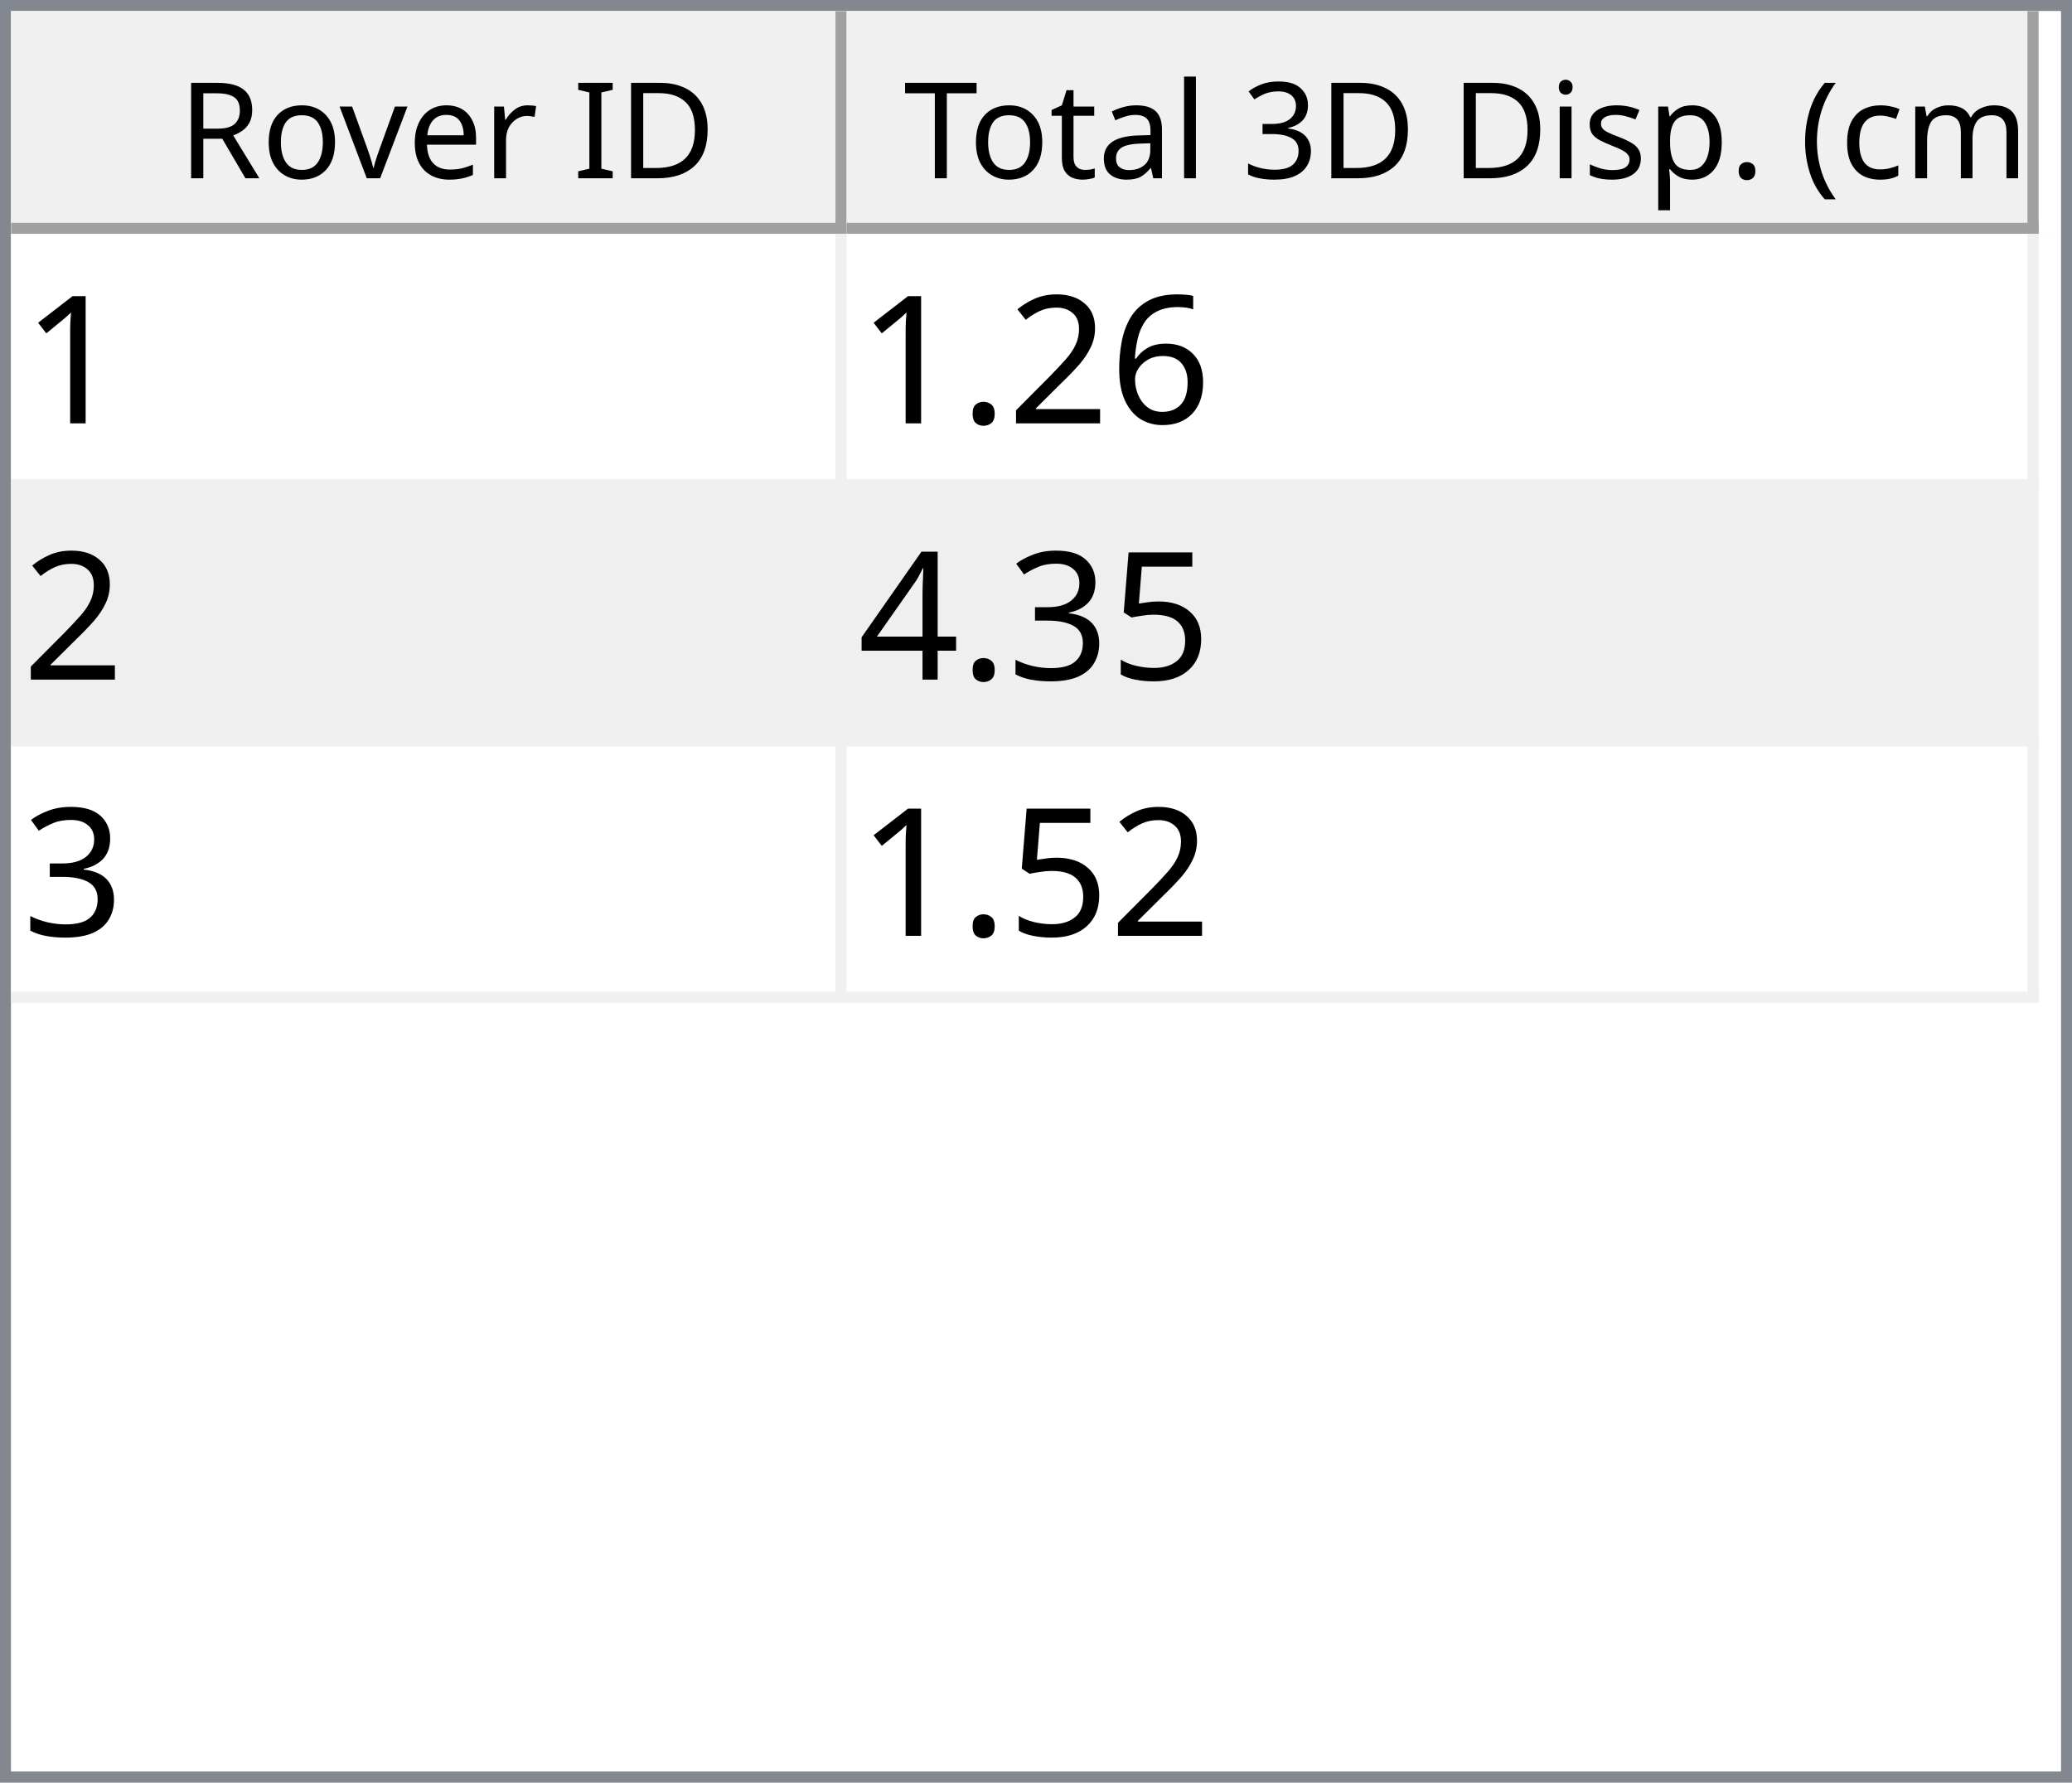
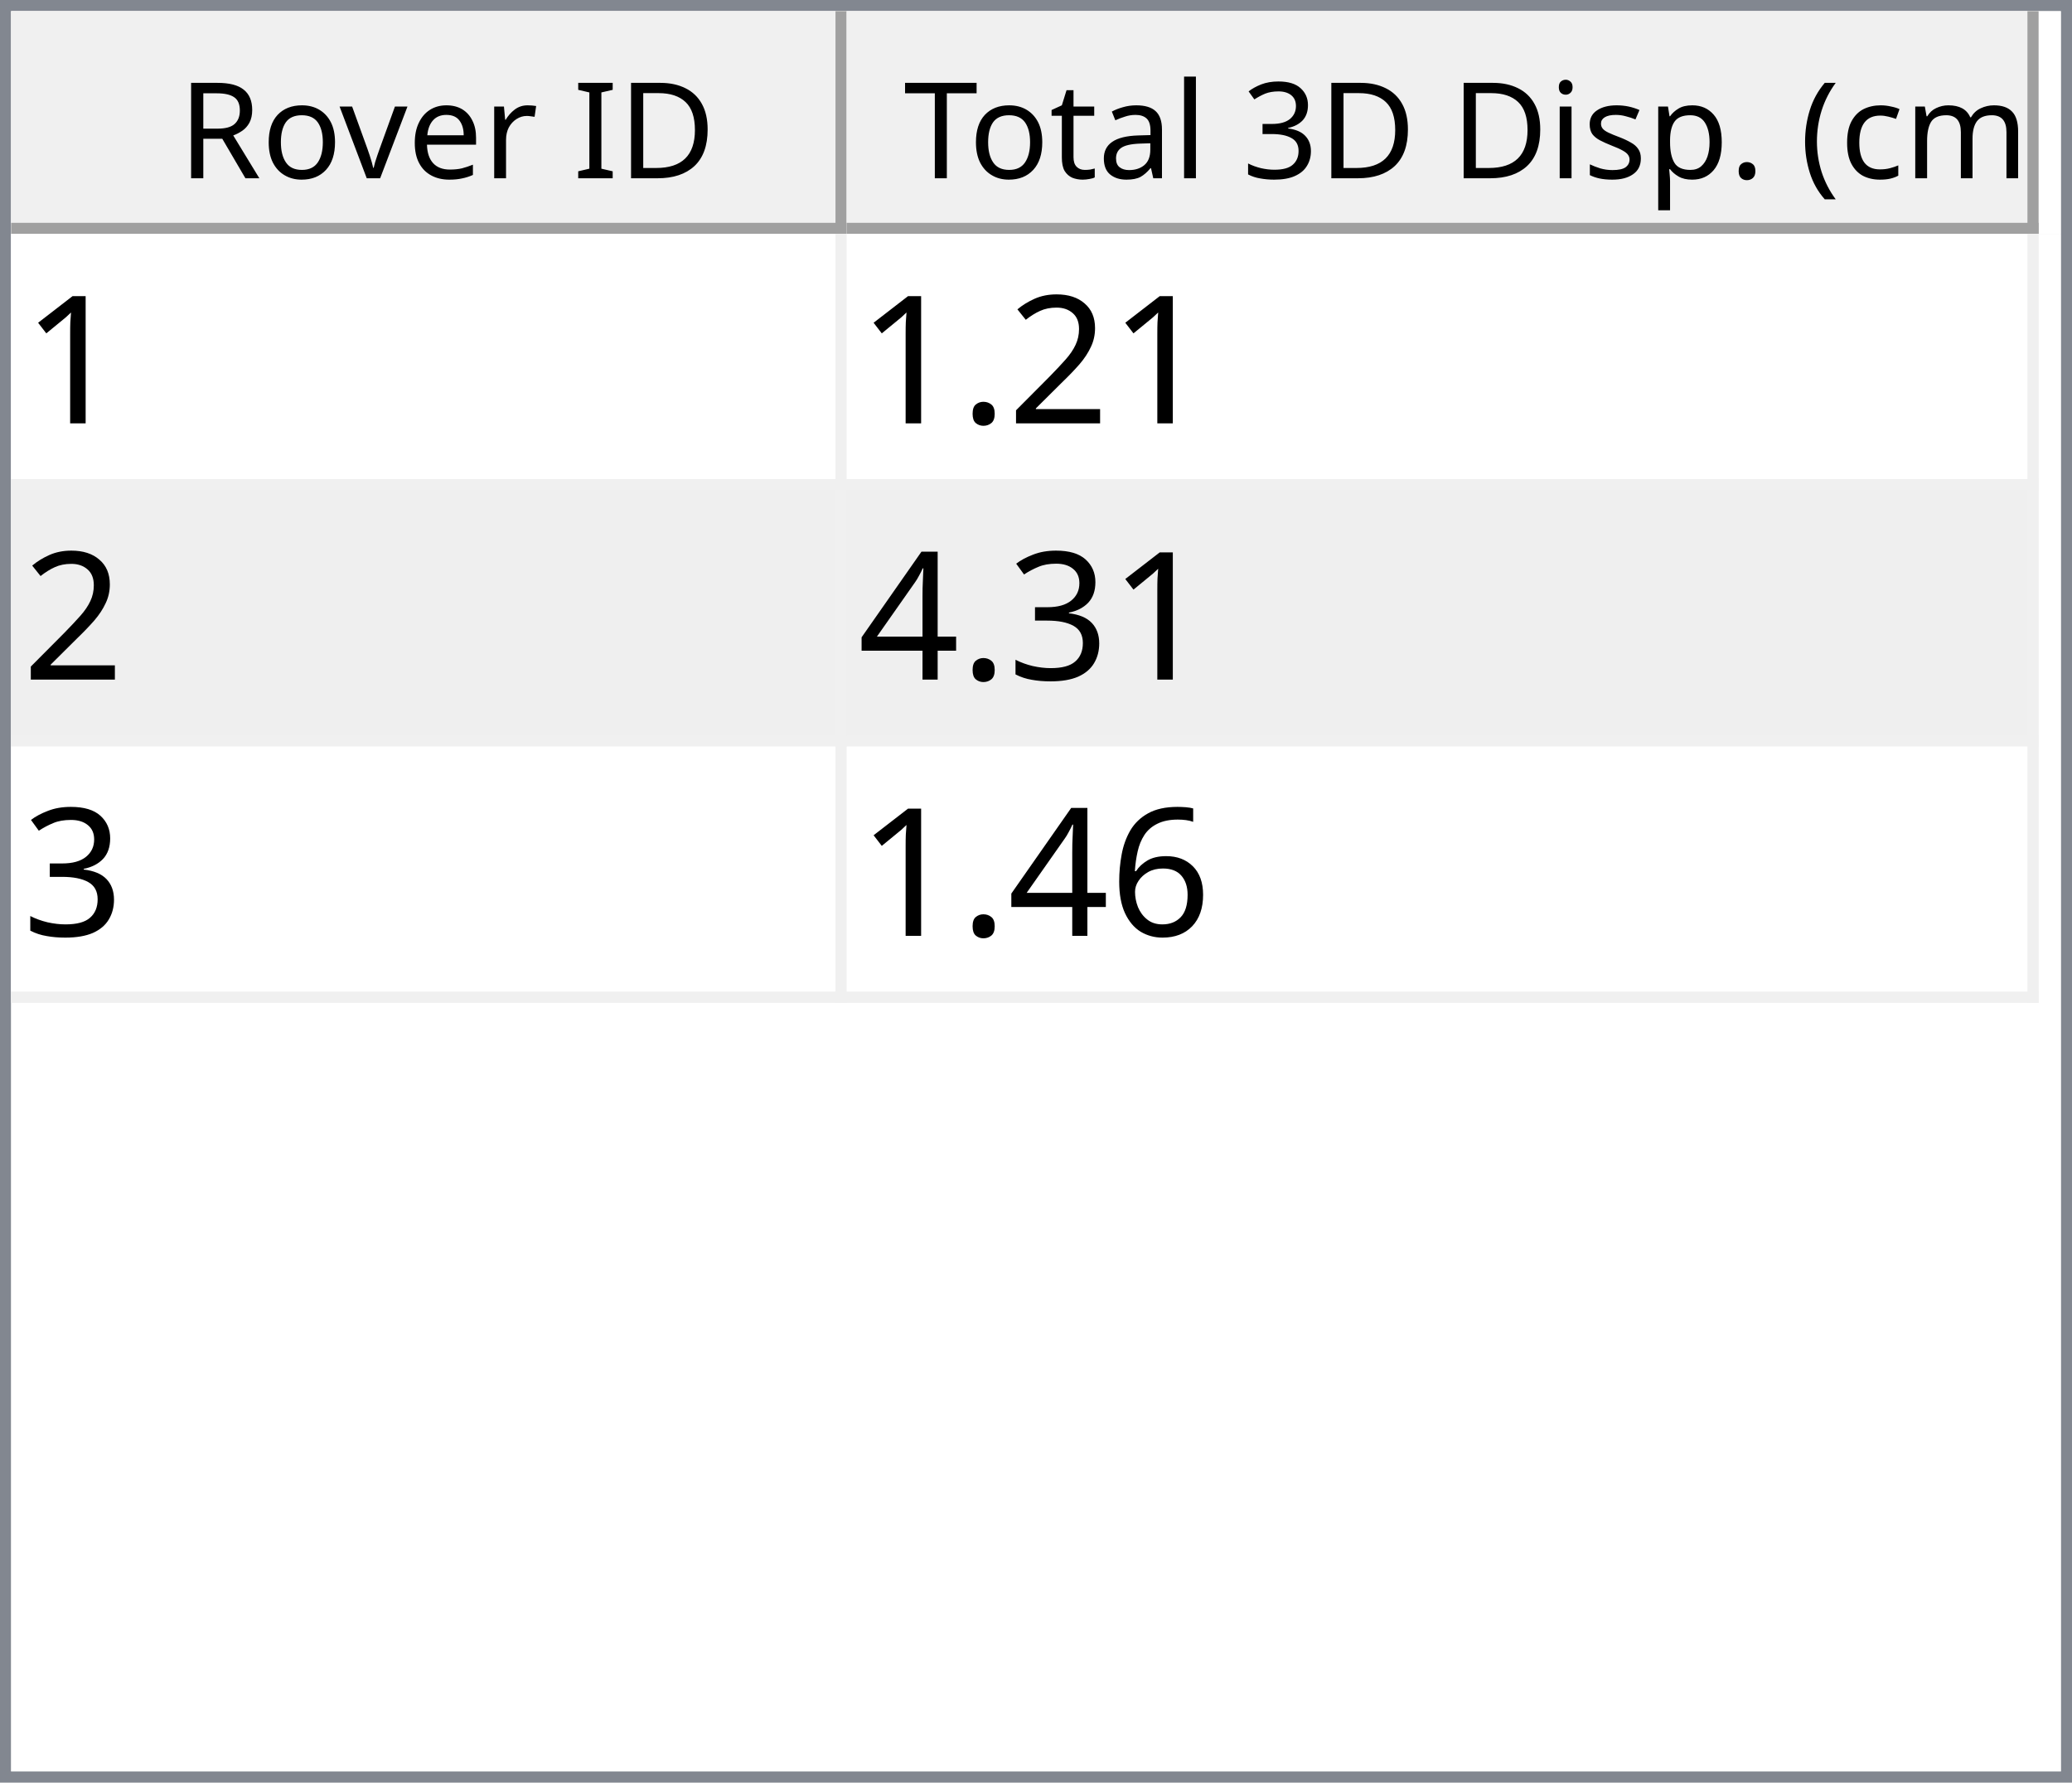
<svg xmlns="http://www.w3.org/2000/svg" style="fill-opacity:1; color-rendering:auto; color-interpolation:auto; text-rendering:auto; stroke:black; stroke-linecap:square; stroke-miterlimit:10; shape-rendering:auto; stroke-opacity:1; fill:black; stroke-dasharray:none; font-weight:normal; stroke-width:1; font-family:'Dialog'; font-style:normal; stroke-linejoin:miter; font-size:12px; stroke-dashoffset:0; image-rendering:auto;" width="186" height="160">
  <defs id="genericDefs" />
  <g>
    <defs id="defs1">
      <clipPath clipPathUnits="userSpaceOnUse" id="clipPath1">
        <path d="M0 0 L186 0 L186 160 L0 160 L0 0 Z" />
      </clipPath>
      <clipPath clipPathUnits="userSpaceOnUse" id="clipPath2">
        <path d="M0 0 L0 160 L186 160 L186 0 Z" />
      </clipPath>
      <clipPath clipPathUnits="userSpaceOnUse" id="clipPath3">
        <path d="M0 0 L0 20 L184 20 L184 0 Z" />
      </clipPath>
      <clipPath clipPathUnits="userSpaceOnUse" id="clipPath4">
        <path d="M0 0 L0 20 L75 20 L75 0 Z" />
      </clipPath>
      <clipPath clipPathUnits="userSpaceOnUse" id="clipPath5">
        <path d="M1 1 L1 19 L74 19 L74 1 Z" />
      </clipPath>
      <clipPath clipPathUnits="userSpaceOnUse" id="clipPath6">
        <path d="M0 0 L0 18 L73 18 L73 0 Z" />
      </clipPath>
      <clipPath clipPathUnits="userSpaceOnUse" id="clipPath7">
        <path d="M-0.5 -0.5 L-0.5 19.5 L74.5 19.5 L74.5 -0.5 Z" />
      </clipPath>
      <clipPath clipPathUnits="userSpaceOnUse" id="clipPath8">
        <path d="M0 0 L0 20 L107 20 L107 0 Z" />
      </clipPath>
      <clipPath clipPathUnits="userSpaceOnUse" id="clipPath9">
        <path d="M1 1 L1 19 L106 19 L106 1 Z" />
      </clipPath>
      <clipPath clipPathUnits="userSpaceOnUse" id="clipPath10">
        <path d="M0 0 L0 18 L105 18 L105 0 Z" />
      </clipPath>
      <clipPath clipPathUnits="userSpaceOnUse" id="clipPath11">
        <path d="M-0.5 -0.5 L-0.5 19.5 L106.5 19.5 L106.5 -0.5 Z" />
      </clipPath>
      <clipPath clipPathUnits="userSpaceOnUse" id="clipPath12">
        <path d="M0 0 L0 138 L184 138 L184 0 Z" />
      </clipPath>
      <clipPath clipPathUnits="userSpaceOnUse" id="clipPath13">
        <path d="M0 0 L0 69 L182 69 L182 0 Z" />
      </clipPath>
      <clipPath clipPathUnits="userSpaceOnUse" id="clipPath14">
        <path d="M-0.5 -0.5 L-0.5 68.5 L181.5 68.5 L181.5 -0.5 Z" />
      </clipPath>
      <clipPath clipPathUnits="userSpaceOnUse" id="clipPath15">
        <path d="M0 0 L0 22 L74 22 L74 0 Z" />
      </clipPath>
      <clipPath clipPathUnits="userSpaceOnUse" id="clipPath16">
        <path d="M0 0 L0 22 L106 22 L106 0 Z" />
      </clipPath>
      <font horiz-adv-x="64.551" id="font1">
        <font-face ascent="107.91" descent="25.098" units-per-em="100" style="font-style:normal; font-family:Segoe UI; font-weight:normal;" />
        <missing-glyph horiz-adv-x="64.551" d="M8.109 0 L8.109 68.266 L56.453 68.266 L56.453 0 L8.109 0 ZM15.328 7.234 L49.219 7.234 L49.219 61.031 L15.328 61.031 L15.328 7.234 Z" />
        <glyph unicode="D" horiz-adv-x="70.117" d="M9.188 0 L9.188 70.016 L28.516 70.016 Q65.531 70.016 65.531 35.891 Q65.531 19.672 55.25 9.836 Q44.969 0 27.734 0 L9.188 0 ZM17.391 62.594 L17.391 7.422 L27.828 7.422 Q41.609 7.422 49.273 14.797 Q56.938 22.172 56.938 35.688 Q56.938 62.594 28.328 62.594 L17.391 62.594 Z" />
        <glyph unicode="I" horiz-adv-x="26.611" d="M17.391 0 L9.188 0 L9.188 70.016 L17.391 70.016 L17.391 0 Z" />
        <glyph unicode=" " horiz-adv-x="27.393" d="" />
        <glyph unicode="r" horiz-adv-x="34.766" d="M34.188 41.891 Q32.078 43.5 28.125 43.5 Q23 43.5 19.555 38.672 Q16.109 33.844 16.109 25.484 L16.109 0 L8.109 0 L8.109 50 L16.109 50 L16.109 39.703 L16.312 39.703 Q18.016 44.969 21.531 47.922 Q25.047 50.875 29.391 50.875 Q32.516 50.875 34.188 50.203 L34.188 41.891 Z" />
        <glyph unicode="e" horiz-adv-x="52.295" d="M48.297 23 L12.984 23 Q13.188 14.656 17.484 10.109 Q21.781 5.562 29.297 5.562 Q37.75 5.562 44.828 11.141 L44.828 3.609 Q38.234 -1.172 27.391 -1.172 Q16.797 -1.172 10.742 5.641 Q4.688 12.453 4.688 24.812 Q4.688 36.469 11.305 43.82 Q17.922 51.172 27.734 51.172 Q37.547 51.172 42.922 44.828 Q48.297 38.484 48.297 27.203 L48.297 23 ZM40.094 29.781 Q40.047 36.719 36.75 40.578 Q33.453 44.438 27.594 44.438 Q21.922 44.438 17.969 40.383 Q14.016 36.328 13.094 29.781 L40.094 29.781 Z" />
        <glyph unicode="v" horiz-adv-x="47.9" d="M47.406 50 L27.484 0 L19.625 0 L0.688 50 L9.469 50 L22.172 13.672 Q23.578 9.672 23.922 6.688 L24.125 6.688 Q24.609 10.453 25.688 13.484 L38.969 50 L47.406 50 Z" />
        <glyph unicode="o" horiz-adv-x="58.594" d="M29 -1.172 Q17.922 -1.172 11.305 5.836 Q4.688 12.844 4.688 24.422 Q4.688 37.016 11.57 44.094 Q18.453 51.172 30.172 51.172 Q41.359 51.172 47.633 44.289 Q53.906 37.406 53.906 25.203 Q53.906 13.234 47.141 6.031 Q40.375 -1.172 29 -1.172 ZM29.594 44.438 Q21.875 44.438 17.383 39.188 Q12.891 33.938 12.891 24.703 Q12.891 15.828 17.43 10.695 Q21.969 5.562 29.594 5.562 Q37.359 5.562 41.531 10.594 Q45.703 15.625 45.703 24.906 Q45.703 34.281 41.531 39.359 Q37.359 44.438 29.594 44.438 Z" />
        <glyph unicode="R" horiz-adv-x="59.814" d="M59.375 0 L49.609 0 L37.891 19.625 Q36.281 22.359 34.766 24.289 Q33.25 26.219 31.664 27.438 Q30.078 28.656 28.25 29.219 Q26.422 29.781 24.125 29.781 L17.391 29.781 L17.391 0 L9.188 0 L9.188 70.016 L30.078 70.016 Q34.672 70.016 38.555 68.867 Q42.438 67.719 45.289 65.375 Q48.141 63.031 49.758 59.547 Q51.375 56.062 51.375 51.375 Q51.375 47.703 50.273 44.656 Q49.172 41.609 47.148 39.211 Q45.125 36.812 42.266 35.133 Q39.406 33.453 35.844 32.516 L35.844 32.328 Q37.594 31.547 38.891 30.547 Q40.188 29.547 41.359 28.18 Q42.531 26.812 43.68 25.078 Q44.828 23.344 46.234 21.047 L59.375 0 ZM17.391 62.594 L17.391 37.203 L28.516 37.203 Q31.594 37.203 34.203 38.133 Q36.812 39.062 38.719 40.797 Q40.625 42.531 41.703 45.047 Q42.781 47.562 42.781 50.688 Q42.781 56.297 39.141 59.445 Q35.5 62.594 28.609 62.594 L17.391 62.594 Z" />
        <glyph unicode=")" horiz-adv-x="30.176" d="M8.297 -15.922 L1.172 -15.922 Q16.406 2.344 16.406 26.812 Q16.406 51.469 1.078 70.016 L8.297 70.016 Q23.531 52.156 23.531 26.703 Q23.531 1.375 8.297 -15.922 Z" />
        <glyph unicode="m" horiz-adv-x="86.133" d="M79.109 0 L71.094 0 L71.094 28.719 Q71.094 37.016 68.531 40.727 Q65.969 44.438 59.906 44.438 Q54.781 44.438 51.195 39.75 Q47.609 35.062 47.609 28.516 L47.609 0 L39.594 0 L39.594 29.688 Q39.594 44.438 28.219 44.438 Q22.953 44.438 19.531 40.016 Q16.109 35.594 16.109 28.516 L16.109 0 L8.109 0 L8.109 50 L16.109 50 L16.109 42.094 L16.312 42.094 Q21.625 51.172 31.844 51.172 Q36.969 51.172 40.773 48.312 Q44.578 45.453 46 40.828 Q51.562 51.172 62.594 51.172 Q79.109 51.172 79.109 30.812 L79.109 0 Z" />
        <glyph unicode="c" horiz-adv-x="46.191" d="M42.188 2.297 Q36.422 -1.172 28.516 -1.172 Q17.828 -1.172 11.258 5.789 Q4.688 12.75 4.688 23.828 Q4.688 36.188 11.766 43.68 Q18.844 51.172 30.672 51.172 Q37.25 51.172 42.281 48.734 L42.281 40.531 Q36.719 44.438 30.375 44.438 Q22.703 44.438 17.797 38.945 Q12.891 33.453 12.891 24.516 Q12.891 15.719 17.508 10.641 Q22.125 5.562 29.891 5.562 Q36.422 5.562 42.188 9.906 L42.188 2.297 Z" />
        <glyph unicode="(" horiz-adv-x="30.176" d="M29.109 -15.922 L21.969 -15.922 Q6.844 1.375 6.844 26.703 Q6.844 52.156 21.969 70.016 L29.203 70.016 Q13.875 51.469 13.875 26.812 Q13.875 2.344 29.109 -15.922 Z" />
        <glyph unicode="." horiz-adv-x="21.68" d="M10.891 -1.078 Q8.641 -1.078 7.055 0.539 Q5.469 2.156 5.469 4.391 Q5.469 6.641 7.055 8.273 Q8.641 9.906 10.891 9.906 Q13.188 9.906 14.797 8.273 Q16.406 6.641 16.406 4.391 Q16.406 2.156 14.797 0.539 Q13.188 -1.078 10.891 -1.078 Z" />
        <glyph unicode="p" horiz-adv-x="58.789" d="M16.312 7.234 L16.109 7.234 L16.109 -23 L8.109 -23 L8.109 50 L16.109 50 L16.109 41.219 L16.312 41.219 Q22.219 51.172 33.594 51.172 Q43.266 51.172 48.688 44.461 Q54.109 37.75 54.109 26.469 Q54.109 13.922 48 6.375 Q41.891 -1.172 31.297 -1.172 Q21.578 -1.172 16.312 7.234 ZM16.109 27.391 L16.109 20.406 Q16.109 14.203 20.141 9.883 Q24.172 5.562 30.375 5.562 Q37.641 5.562 41.773 11.133 Q45.906 16.703 45.906 26.609 Q45.906 34.969 42.047 39.703 Q38.188 44.438 31.594 44.438 Q24.609 44.438 20.359 39.578 Q16.109 34.719 16.109 27.391 Z" />
        <glyph unicode="s" horiz-adv-x="42.432" d="M5.078 1.812 L5.078 10.406 Q11.625 5.562 19.484 5.562 Q30.031 5.562 30.031 12.594 Q30.031 14.594 29.125 15.992 Q28.219 17.391 26.68 18.461 Q25.141 19.531 23.07 20.383 Q21 21.234 18.609 22.172 Q15.281 23.484 12.766 24.828 Q10.25 26.172 8.57 27.859 Q6.891 29.547 6.031 31.695 Q5.172 33.844 5.172 36.719 Q5.172 40.234 6.789 42.945 Q8.406 45.656 11.086 47.484 Q13.766 49.312 17.211 50.242 Q20.656 51.172 24.312 51.172 Q30.812 51.172 35.938 48.922 L35.938 40.828 Q30.422 44.438 23.25 44.438 Q21 44.438 19.195 43.922 Q17.391 43.406 16.094 42.477 Q14.797 41.547 14.086 40.258 Q13.375 38.969 13.375 37.406 Q13.375 35.453 14.086 34.133 Q14.797 32.812 16.164 31.789 Q17.531 30.766 19.484 29.938 Q21.438 29.109 23.922 28.125 Q27.25 26.859 29.883 25.516 Q32.516 24.172 34.375 22.484 Q36.234 20.797 37.234 18.602 Q38.234 16.406 38.234 13.375 Q38.234 9.672 36.602 6.938 Q34.969 4.203 32.234 2.398 Q29.5 0.594 25.93 -0.289 Q22.359 -1.172 18.453 -1.172 Q10.75 -1.172 5.078 1.812 Z" />
        <glyph unicode="i" horiz-adv-x="24.219" d="M12.203 62.703 Q10.062 62.703 8.547 64.164 Q7.031 65.625 7.031 67.875 Q7.031 70.125 8.547 71.609 Q10.062 73.094 12.203 73.094 Q14.406 73.094 15.945 71.609 Q17.484 70.125 17.484 67.875 Q17.484 65.719 15.945 64.211 Q14.406 62.703 12.203 62.703 ZM16.109 0 L8.109 0 L8.109 50 L16.109 50 L16.109 0 Z" />
        <glyph unicode="3" horiz-adv-x="53.906" d="M46.531 19.828 Q46.531 15.094 44.75 11.211 Q42.969 7.328 39.719 4.57 Q36.469 1.812 31.93 0.297 Q27.391 -1.219 21.922 -1.219 Q11.922 -1.219 6 2.594 L6 11.188 Q13.094 5.609 22.219 5.609 Q25.875 5.609 28.828 6.539 Q31.781 7.469 33.906 9.227 Q36.031 10.984 37.18 13.477 Q38.328 15.969 38.328 19.094 Q38.328 32.812 18.797 32.812 L12.984 32.812 L12.984 39.594 L18.5 39.594 Q35.797 39.594 35.797 52.484 Q35.797 64.406 22.609 64.406 Q15.188 64.406 8.688 59.422 L8.688 67.188 Q15.375 71.188 24.609 71.188 Q29 71.188 32.57 69.969 Q36.141 68.75 38.68 66.555 Q41.219 64.359 42.609 61.281 Q44 58.203 44 54.5 Q44 40.672 30.031 36.719 L30.031 36.531 Q33.594 36.141 36.625 34.797 Q39.656 33.453 41.852 31.305 Q44.047 29.156 45.289 26.25 Q46.531 23.344 46.531 19.828 Z" />
        <glyph unicode="l" horiz-adv-x="24.219" d="M16.109 0 L8.109 0 L8.109 74.031 L16.109 74.031 L16.109 0 Z" />
        <glyph unicode="a" horiz-adv-x="50.879" d="M43.891 0 L35.891 0 L35.891 7.812 L35.688 7.812 Q30.469 -1.172 20.312 -1.172 Q12.844 -1.172 8.617 2.781 Q4.391 6.734 4.391 13.281 Q4.391 27.297 20.906 29.594 L35.891 31.688 Q35.891 44.438 25.594 44.438 Q16.547 44.438 9.281 38.281 L9.281 46.484 Q16.656 51.172 26.266 51.172 Q43.891 51.172 43.891 32.516 L43.891 0 ZM35.891 25.297 L23.828 23.641 Q18.266 22.859 15.43 20.875 Q12.594 18.891 12.594 13.875 Q12.594 10.203 15.211 7.883 Q17.828 5.562 22.172 5.562 Q28.125 5.562 32.008 9.742 Q35.891 13.922 35.891 20.312 L35.891 25.297 Z" />
        <glyph unicode="t" horiz-adv-x="33.887" d="M31.297 0.484 Q28.469 -1.078 23.828 -1.078 Q10.688 -1.078 10.688 13.578 L10.688 43.172 L2.094 43.172 L2.094 50 L10.688 50 L10.688 62.203 L18.703 64.797 L18.703 50 L31.297 50 L31.297 43.172 L18.703 43.172 L18.703 14.984 Q18.703 9.969 20.414 7.82 Q22.125 5.672 26.078 5.672 Q29.109 5.672 31.297 7.328 L31.297 0.484 Z" />
        <glyph unicode="T" horiz-adv-x="52.393" d="M50.594 62.594 L30.375 62.594 L30.375 0 L22.172 0 L22.172 62.594 L2 62.594 L2 70.016 L50.594 70.016 L50.594 62.594 Z" />
      </font>
      <font horiz-adv-x="75.0" id="font2">
        <font-face ascent="100.537" descent="21.973" units-per-em="100" style="font-style:normal; font-family:sans-serif; font-weight:normal;" />
        <missing-glyph horiz-adv-x="75.0" d="M12.5 0 L12.5 62.5 L62.5 62.5 L62.5 0 L12.5 0 ZM14.062 1.562 L60.938 1.562 L60.938 60.938 L14.062 60.938 L14.062 1.562 Z" />
        <glyph unicode="1" horiz-adv-x="55.615" d="M37.25 0 L28.469 0 L28.469 56 Q25.297 52.984 20.141 49.953 Q14.984 46.922 10.891 45.406 L10.891 53.906 Q18.266 57.375 23.781 62.305 Q29.297 67.234 31.594 71.875 L37.25 71.875 L37.25 0 Z" />
-         <glyph unicode="6" horiz-adv-x="55.615" d="M49.75 54.047 L41.016 53.375 Q39.844 58.547 37.703 60.891 Q34.125 64.656 28.906 64.656 Q24.703 64.656 21.531 62.312 Q17.391 59.281 14.992 53.469 Q12.594 47.656 12.5 36.922 Q15.672 41.75 20.266 44.094 Q24.859 46.438 29.891 46.438 Q38.672 46.438 44.852 39.969 Q51.031 33.5 51.031 23.25 Q51.031 16.5 48.125 10.719 Q45.219 4.938 40.141 1.859 Q35.062 -1.219 28.609 -1.219 Q17.625 -1.219 10.695 6.859 Q3.766 14.938 3.766 33.5 Q3.766 54.25 11.422 63.672 Q18.109 71.875 29.438 71.875 Q37.891 71.875 43.289 67.141 Q48.688 62.406 49.75 54.047 ZM13.875 23.188 Q13.875 18.656 15.797 14.508 Q17.719 10.359 21.188 8.18 Q24.656 6 28.469 6 Q34.031 6 38.039 10.492 Q42.047 14.984 42.047 22.703 Q42.047 30.125 38.086 34.398 Q34.125 38.672 28.125 38.672 Q22.172 38.672 18.023 34.398 Q13.875 30.125 13.875 23.188 Z" />
        <glyph unicode="2" horiz-adv-x="55.615" d="M50.344 8.453 L50.344 0 L3.031 0 Q2.938 3.172 4.047 6.109 Q5.859 10.938 9.836 15.625 Q13.812 20.312 21.344 26.469 Q33.016 36.031 37.117 41.625 Q41.219 47.219 41.219 52.203 Q41.219 57.422 37.477 61.008 Q33.734 64.594 27.734 64.594 Q21.391 64.594 17.578 60.789 Q13.766 56.984 13.719 50.25 L4.688 51.172 Q5.609 61.281 11.664 66.578 Q17.719 71.875 27.938 71.875 Q38.234 71.875 44.242 66.164 Q50.25 60.453 50.25 52 Q50.25 47.703 48.492 43.555 Q46.734 39.406 42.656 34.812 Q38.578 30.219 29.109 22.219 Q21.188 15.578 18.945 13.211 Q16.703 10.844 15.234 8.453 L50.344 8.453 Z" />
        <glyph unicode="." horiz-adv-x="27.783" d="M9.078 0 L9.078 10.016 L19.094 10.016 L19.094 0 L9.078 0 Z" />
-         <glyph unicode="5" horiz-adv-x="55.615" d="M4.156 18.75 L13.375 19.531 Q14.406 12.797 18.141 9.398 Q21.875 6 27.156 6 Q33.5 6 37.891 10.789 Q42.281 15.578 42.281 23.484 Q42.281 31 38.062 35.352 Q33.844 39.703 27 39.703 Q22.75 39.703 19.336 37.773 Q15.922 35.844 13.969 32.766 L5.719 33.844 L12.641 70.609 L48.25 70.609 L48.25 62.203 L19.672 62.203 L15.828 42.969 Q22.266 47.469 29.344 47.469 Q38.719 47.469 45.164 40.969 Q51.609 34.469 51.609 24.266 Q51.609 14.547 45.953 7.469 Q39.062 -1.219 27.156 -1.219 Q17.391 -1.219 11.211 4.25 Q5.031 9.719 4.156 18.75 Z" />
        <glyph unicode="3" horiz-adv-x="55.615" d="M4.203 18.891 L12.984 20.062 Q14.5 12.594 18.141 9.297 Q21.781 6 27 6 Q33.203 6 37.477 10.297 Q41.75 14.594 41.75 20.953 Q41.75 27 37.797 30.93 Q33.844 34.859 27.734 34.859 Q25.25 34.859 21.531 33.891 L22.516 41.609 Q23.391 41.5 23.922 41.5 Q29.547 41.5 34.039 44.43 Q38.531 47.359 38.531 53.469 Q38.531 58.297 35.258 61.477 Q31.984 64.656 26.812 64.656 Q21.688 64.656 18.266 61.43 Q14.844 58.203 13.875 51.766 L5.078 53.328 Q6.688 62.156 12.398 67.016 Q18.109 71.875 26.609 71.875 Q32.469 71.875 37.398 69.359 Q42.328 66.844 44.945 62.5 Q47.562 58.156 47.562 53.266 Q47.562 48.641 45.07 44.828 Q42.578 41.016 37.703 38.766 Q44.047 37.312 47.562 32.695 Q51.078 28.078 51.078 21.141 Q51.078 11.766 44.242 5.25 Q37.406 -1.266 26.953 -1.266 Q17.531 -1.266 11.305 4.352 Q5.078 9.969 4.203 18.891 Z" />
        <glyph unicode="4" horiz-adv-x="55.615" d="M32.328 0 L32.328 17.141 L1.266 17.141 L1.266 25.203 L33.938 71.578 L41.109 71.578 L41.109 25.203 L50.781 25.203 L50.781 17.141 L41.109 17.141 L41.109 0 L32.328 0 ZM32.328 25.203 L32.328 57.469 L9.906 25.203 L32.328 25.203 Z" />
+         <glyph unicode="6" horiz-adv-x="55.615" d="M49.75 54.047 L41.016 53.375 Q39.844 58.547 37.703 60.891 Q34.125 64.656 28.906 64.656 Q24.703 64.656 21.531 62.312 Q17.391 59.281 14.992 53.469 Q12.594 47.656 12.5 36.922 Q15.672 41.75 20.266 44.094 Q24.859 46.438 29.891 46.438 Q38.672 46.438 44.852 39.969 Q51.031 33.5 51.031 23.25 Q51.031 16.5 48.125 10.719 Q45.219 4.938 40.141 1.859 Q35.062 -1.219 28.609 -1.219 Q17.625 -1.219 10.695 6.859 Q3.766 14.938 3.766 33.5 Q3.766 54.25 11.422 63.672 Q18.109 71.875 29.438 71.875 Q37.891 71.875 43.289 67.141 Q48.688 62.406 49.75 54.047 ZM13.875 23.188 Q13.875 18.656 15.797 14.508 Q17.719 10.359 21.188 8.18 Q24.656 6 28.469 6 Q34.031 6 38.039 10.492 Q42.047 14.984 42.047 22.703 Q42.047 30.125 38.086 34.398 Q34.125 38.672 28.125 38.672 Q22.172 38.672 18.023 34.398 Q13.875 30.125 13.875 23.188 Z" />
      </font>
    </defs>
    <g style="fill:white; stroke:white;">
      <rect x="0" y="0" width="186" style="clip-path:url(#clipPath1); stroke:none;" height="160" />
    </g>
    <g style="fill:white; text-rendering:optimizeSpeed; color-rendering:optimizeSpeed; image-rendering:optimizeSpeed; shape-rendering:crispEdges; stroke:white; color-interpolation:sRGB;">
      <rect x="0" width="186" height="160" y="0" style="stroke:none;" />
      <path style="stroke:none;" d="M0 160 L186 160 L186 0 L0 0 Z" />
    </g>
    <g style="fill:rgb(240,240,240); font-family:'Segoe UI'; stroke:rgb(240,240,240);">
      <rect x="0" y="0" width="186" style="clip-path:url(#clipPath2); stroke:none;" height="160" />
    </g>
    <g style="fill:rgb(130,135,144); font-family:'Segoe UI'; stroke:rgb(130,135,144);">
      <path d="M0 0 L186 0 L186 160 L0 160 L0 0 ZM1 1 L185 1 L185 159 L1 159 L1 1 Z" style="fill-rule:evenodd; clip-path:url(#clipPath2); stroke:none;" />
    </g>
    <g style="fill:white; font-family:'Segoe UI'; stroke:white;" transform="translate(1,1)">
      <rect x="0" y="0" width="184" style="clip-path:url(#clipPath3); stroke:none;" height="20" />
    </g>
    <g style="fill:rgb(240,240,240); font-family:'Segoe UI'; stroke:rgb(240,240,240);" transform="translate(1,1)">
      <rect x="0" y="0" width="75" style="clip-path:url(#clipPath4); stroke:none;" height="20" />
    </g>
    <g style="font-family:'Segoe UI';" transform="translate(2,2)">
      <text x="14" xml:space="preserve" y="14" style="clip-path:url(#clipPath6); stroke:none;">Rover ID</text>
    </g>
    <g style="fill:rgb(160,160,160); font-family:'Segoe UI'; stroke:rgb(160,160,160); stroke-linejoin:bevel;" transform="translate(1.5,1.5)">
      <line x1="74" x2="74" y1="0" style="fill:none; clip-path:url(#clipPath7);" y2="19" />
    </g>
    <g style="fill:rgb(160,160,160); font-family:'Segoe UI'; stroke:rgb(160,160,160); stroke-linejoin:bevel;" transform="matrix(1,0,0,1,1,1) translate(0.5,0.5)">
      <line x1="0" x2="74" y1="19" style="fill:none; clip-path:url(#clipPath7);" y2="19" />
    </g>
    <g style="fill:rgb(240,240,240); font-family:'Segoe UI'; stroke:rgb(240,240,240);" transform="translate(76,1)">
      <rect x="0" y="0" width="107" style="clip-path:url(#clipPath8); stroke:none;" height="20" />
    </g>
    <g style="font-family:'Segoe UI';" transform="translate(77,2)">
      <text x="1" xml:space="preserve" y="14" style="clip-path:url(#clipPath10); stroke:none;"> Total 3D Disp. (cm)</text>
    </g>
    <g style="fill:rgb(160,160,160); font-family:'Segoe UI'; stroke:rgb(160,160,160); stroke-linejoin:bevel;" transform="translate(76.5,1.5)">
      <line x1="106" x2="106" y1="0" style="fill:none; clip-path:url(#clipPath11);" y2="19" />
    </g>
    <g style="fill:rgb(160,160,160); font-family:'Segoe UI'; stroke:rgb(160,160,160); stroke-linejoin:bevel;" transform="matrix(1,0,0,1,76,1) translate(0.5,0.5)">
      <line x1="0" x2="106" y1="19" style="fill:none; clip-path:url(#clipPath11);" y2="19" />
    </g>
    <g style="fill:white; font-family:'Segoe UI'; stroke:white;" transform="translate(1,21)">
      <rect x="0" y="0" width="184" style="clip-path:url(#clipPath12); stroke:none;" height="138" />
    </g>
    <g style="fill:rgb(240,240,240); font-size:16px; font-family:sans-serif; stroke:rgb(240,240,240);" transform="translate(1,21)">
      <rect x="0" y="0" width="182" style="clip-path:url(#clipPath13); stroke:none;" height="69" />
      <line transform="translate(0.5,0.5)" x1="0" x2="181" y1="22" style="clip-path:url(#clipPath14); fill:none; stroke-linejoin:bevel;" y2="22" />
    </g>
    <g transform="matrix(1,0,0,1,1,21) translate(0.5,0.5)" style="fill:rgb(240,240,240); font-size:16px; font-family:sans-serif; stroke:rgb(240,240,240); stroke-linejoin:bevel;">
      <line x1="0" x2="181" y1="45" style="fill:none; clip-path:url(#clipPath14);" y2="45" />
    </g>
    <g transform="matrix(1,0,0,1,1,21) translate(0.5,0.5)" style="fill:rgb(240,240,240); font-size:16px; font-family:sans-serif; stroke:rgb(240,240,240); stroke-linejoin:bevel;">
      <line x1="0" x2="181" y1="68" style="fill:none; clip-path:url(#clipPath14);" y2="68" />
    </g>
    <g transform="matrix(1,0,0,1,1,21) translate(0.5,0.5)" style="fill:rgb(240,240,240); font-size:16px; font-family:sans-serif; stroke:rgb(240,240,240); stroke-linejoin:bevel;">
      <line x1="74" x2="74" y1="0" style="fill:none; clip-path:url(#clipPath14);" y2="68" />
    </g>
    <g transform="matrix(1,0,0,1,1,21) translate(0.5,0.5)" style="fill:rgb(240,240,240); font-size:16px; font-family:sans-serif; stroke:rgb(240,240,240); stroke-linejoin:bevel;">
      <line x1="181" x2="181" y1="0" style="fill:none; clip-path:url(#clipPath14);" y2="68" />
    </g>
    <g style="fill:white; font-size:16px; font-family:sans-serif; stroke:white;" transform="matrix(1,0,0,1,1,21)">
      <rect x="0" y="0" width="74" style="clip-path:url(#clipPath15); stroke:none;" height="22" />
      <text x="1" y="17" style="fill:black; clip-path:url(#clipPath15); stroke:none;" xml:space="preserve">1</text>
    </g>
    <g style="fill:white; font-size:16px; font-family:sans-serif; stroke:white;" transform="matrix(1,0,0,1,1,21) translate(75,0)">
      <rect x="0" y="0" width="106" style="clip-path:url(#clipPath16); stroke:none;" height="22" />
-       <text x="1" y="17" style="fill:black; clip-path:url(#clipPath16); stroke:none;" xml:space="preserve">1.26</text>
+       <text x="1" y="17" style="fill:black; clip-path:url(#clipPath16); stroke:none;" xml:space="preserve">1.21</text>
    </g>
    <g style="fill:rgb(239,239,239); font-size:16px; font-family:sans-serif; stroke:rgb(239,239,239);" transform="matrix(1,0,0,1,1,21) translate(0,23)">
      <rect x="0" y="0" width="74" style="clip-path:url(#clipPath15); stroke:none;" height="22" />
      <text x="1" y="17" style="fill:black; clip-path:url(#clipPath15); stroke:none;" xml:space="preserve">2</text>
    </g>
    <g style="fill:rgb(239,239,239); font-size:16px; font-family:sans-serif; stroke:rgb(239,239,239);" transform="matrix(1,0,0,1,1,21) translate(75,23)">
      <rect x="0" y="0" width="106" style="clip-path:url(#clipPath16); stroke:none;" height="22" />
-       <text x="1" y="17" style="fill:black; clip-path:url(#clipPath16); stroke:none;" xml:space="preserve">4.35</text>
+       <text x="1" y="17" style="fill:black; clip-path:url(#clipPath16); stroke:none;" xml:space="preserve">4.31</text>
    </g>
    <g style="fill:white; font-size:16px; font-family:sans-serif; stroke:white;" transform="matrix(1,0,0,1,1,21) translate(0,46)">
      <rect x="0" y="0" width="74" style="clip-path:url(#clipPath15); stroke:none;" height="22" />
      <text x="1" y="17" style="fill:black; clip-path:url(#clipPath15); stroke:none;" xml:space="preserve">3</text>
    </g>
    <g style="fill:white; font-size:16px; font-family:sans-serif; stroke:white;" transform="matrix(1,0,0,1,1,21) translate(75,46)">
      <rect x="0" y="0" width="106" style="clip-path:url(#clipPath16); stroke:none;" height="22" />
-       <text x="1" y="17" style="fill:black; clip-path:url(#clipPath16); stroke:none;" xml:space="preserve">1.52</text>
+       <text x="1" y="17" style="fill:black; clip-path:url(#clipPath16); stroke:none;" xml:space="preserve">1.46</text>
    </g>
  </g>
</svg>
